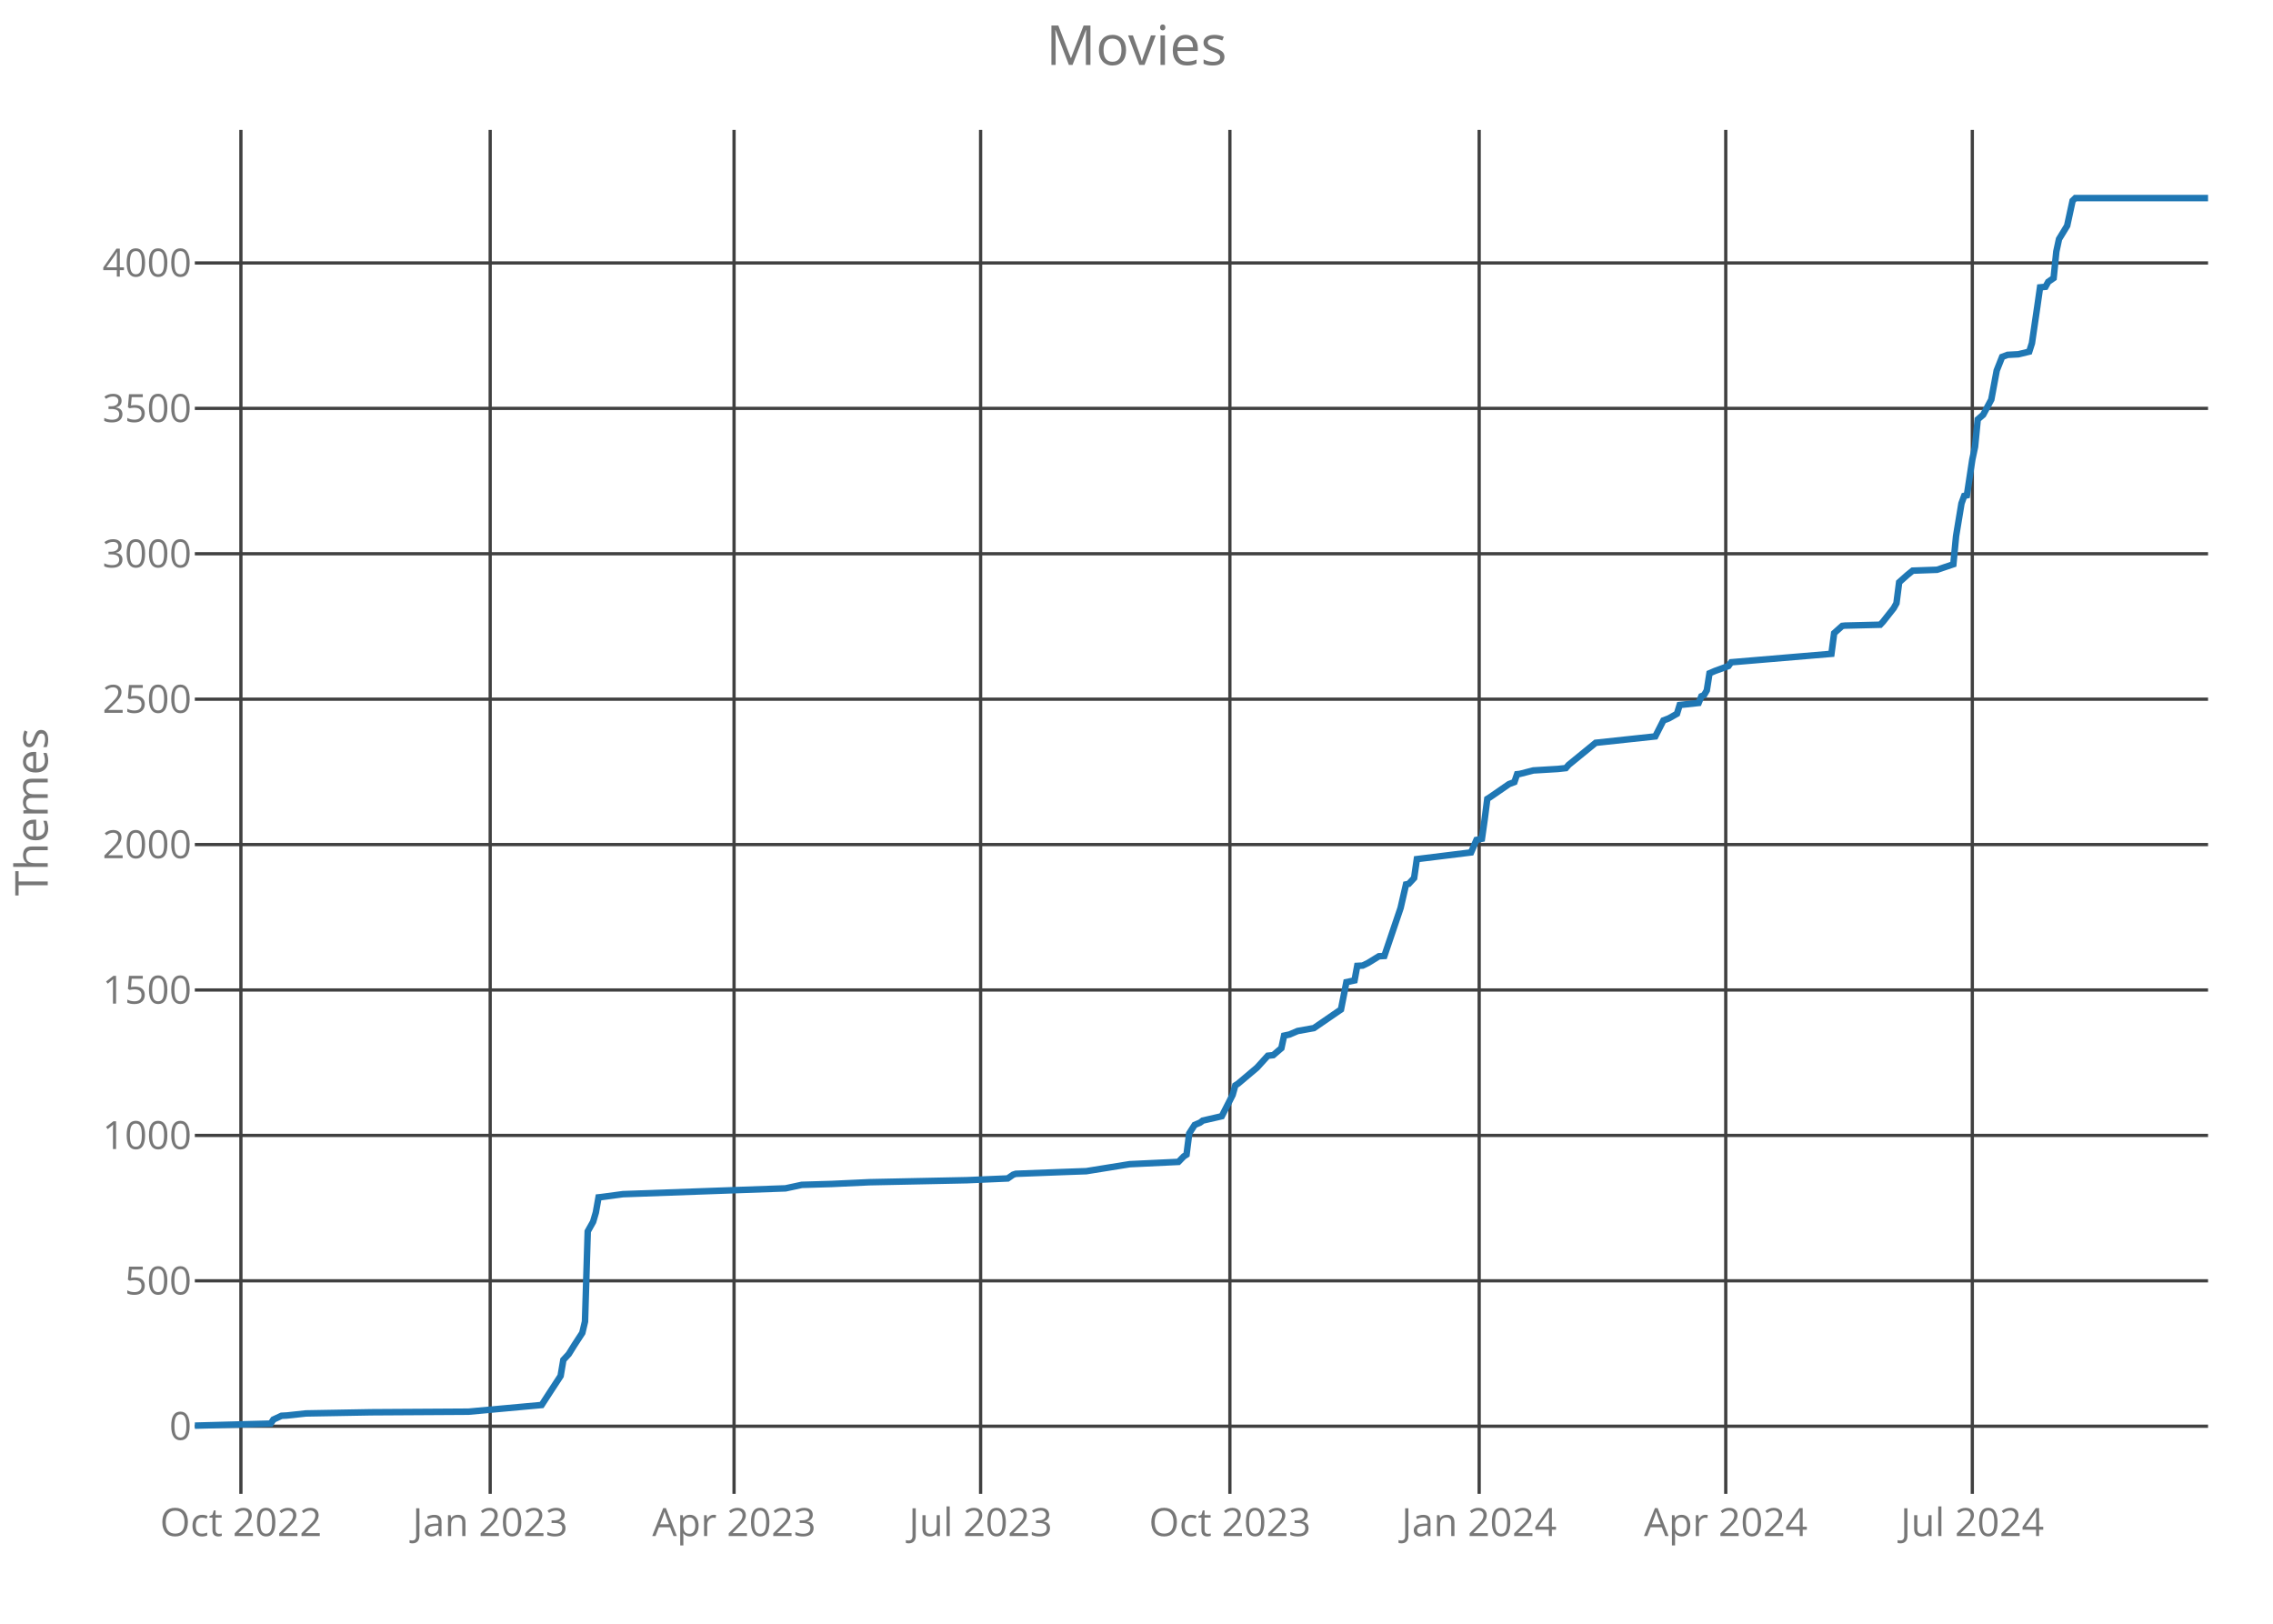
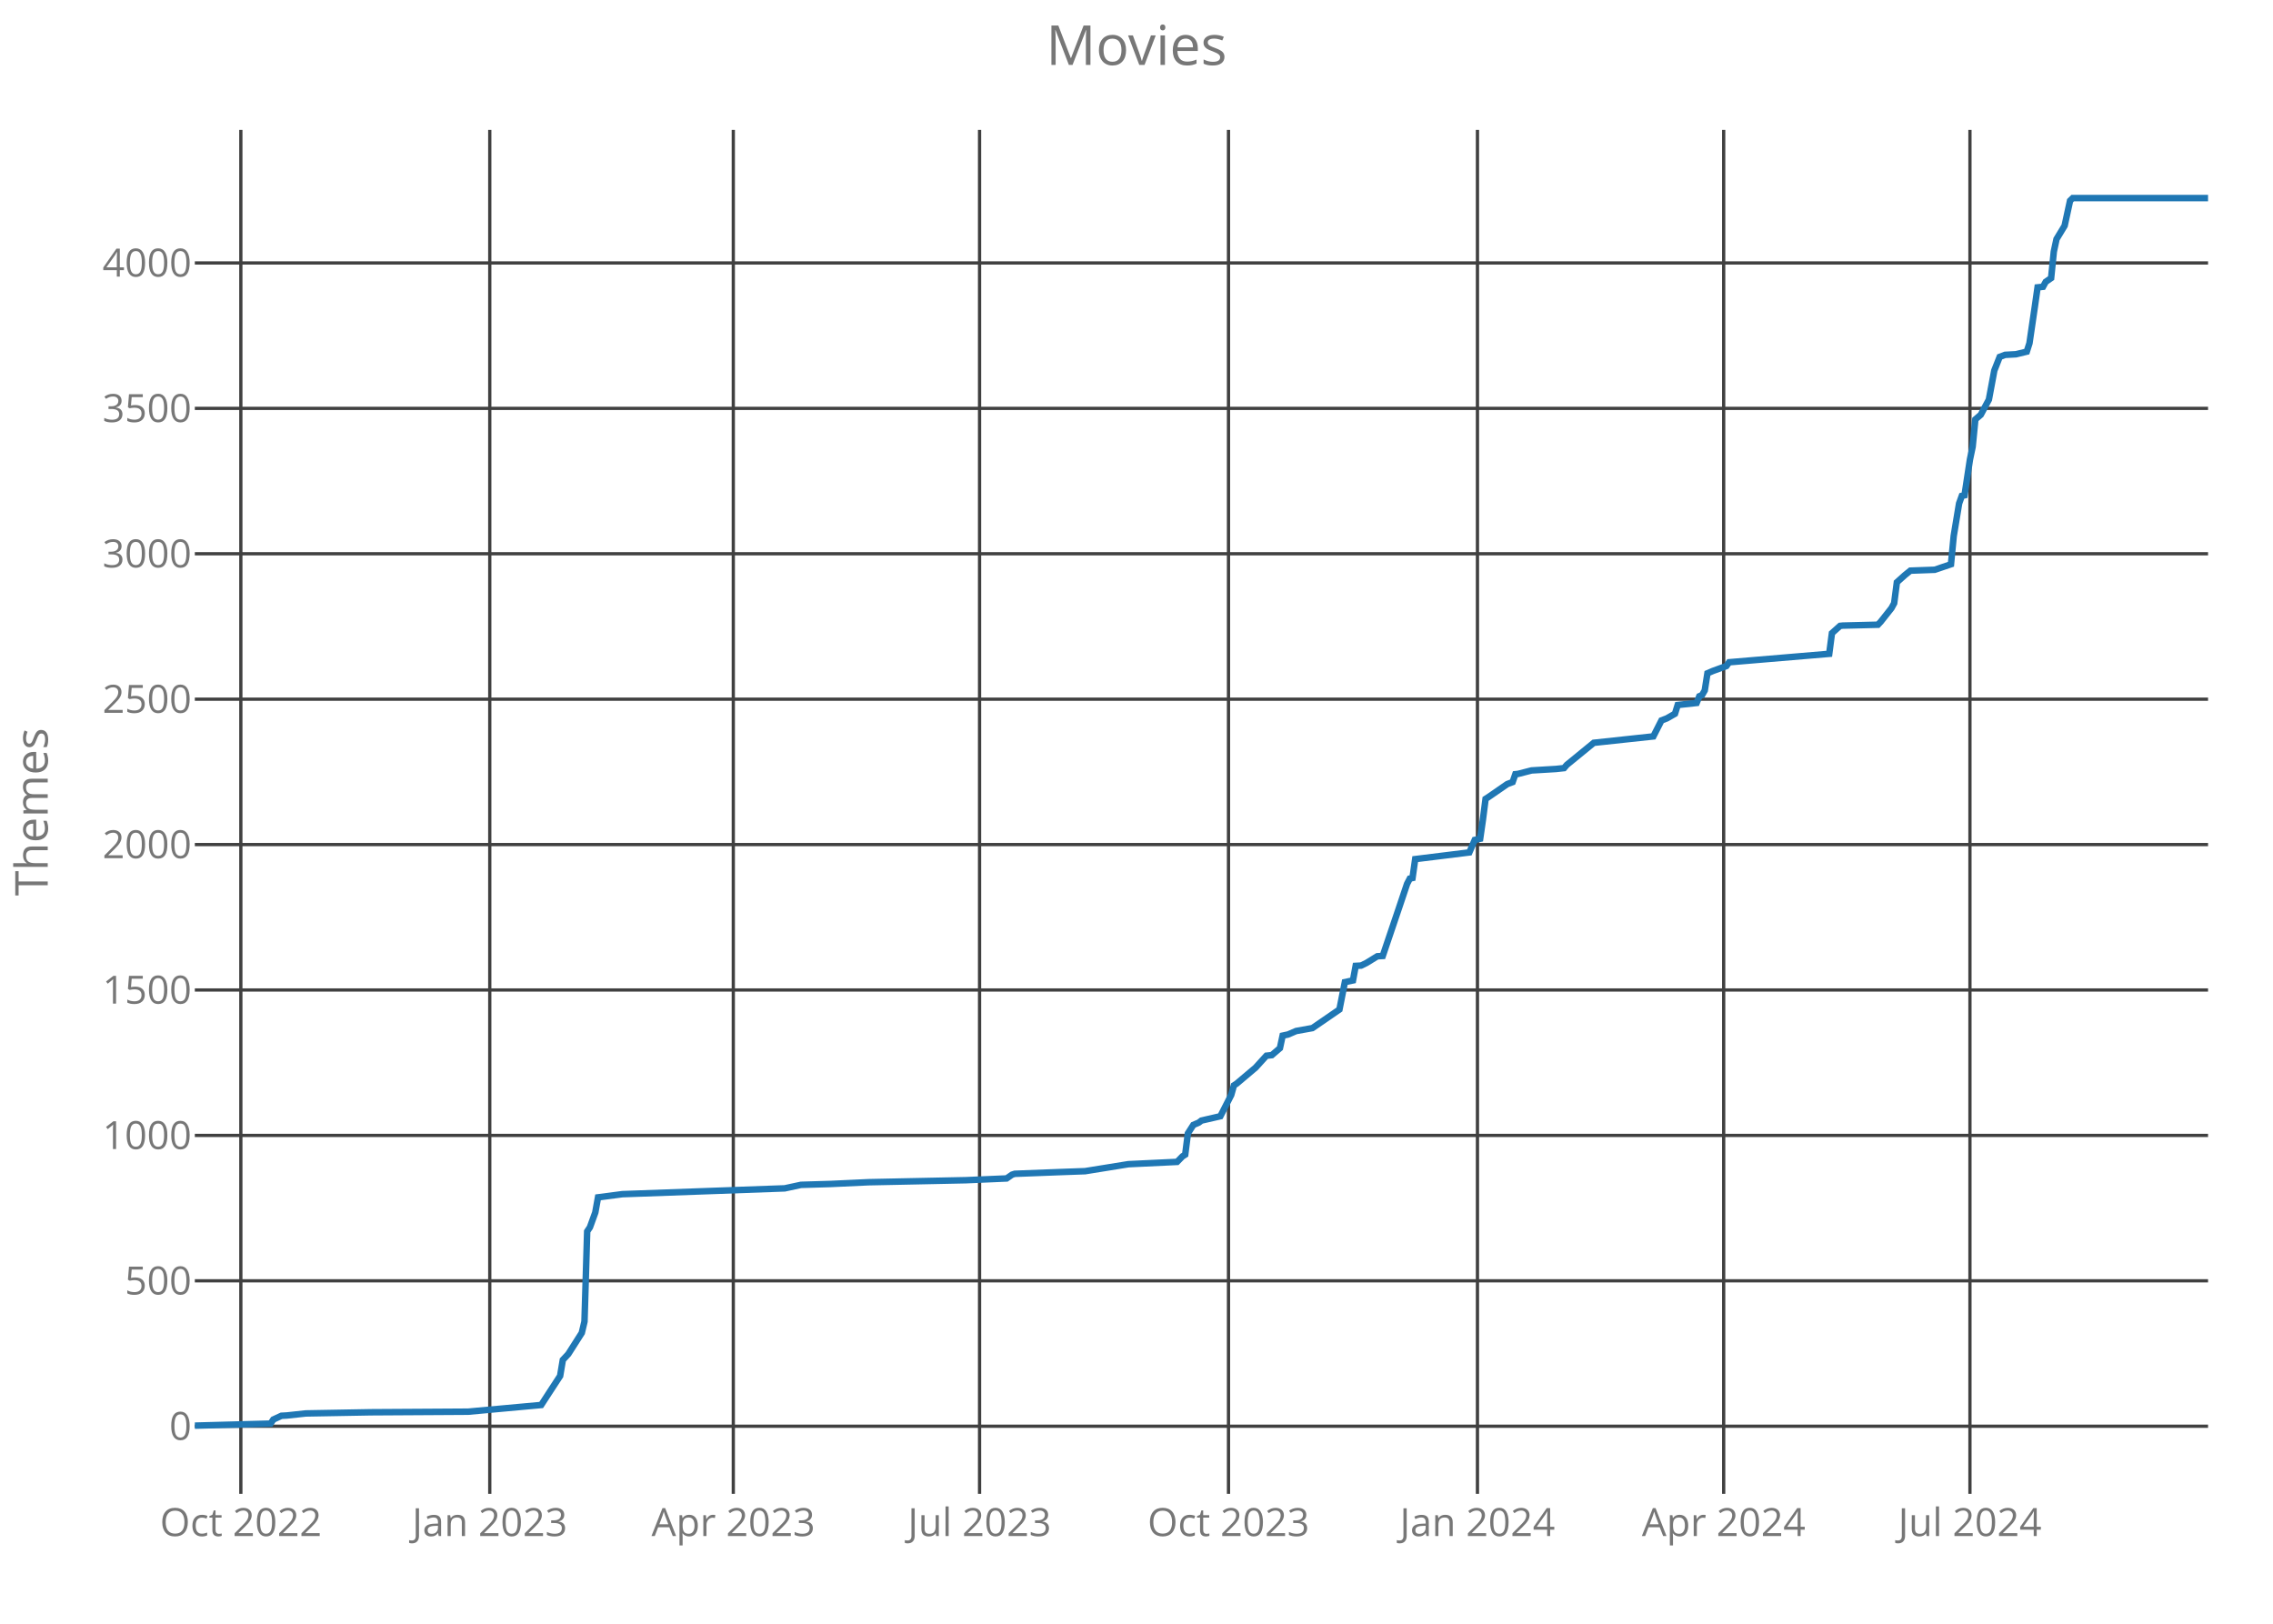
<svg xmlns="http://www.w3.org/2000/svg" class="main-svg" width="700" height="500" style="" viewBox="0 0 700 500">
  <rect x="0" y="0" width="700" height="500" style="fill: rgb(0, 0, 0); fill-opacity: 0;" />
-   <defs id="defs-f4798f">
+   <defs id="defs-0ac306">
    <g class="clips">
-       <clipPath id="clipf4798fxyplot" class="plotclip">
+       <clipPath id="clip0ac306xyplot" class="plotclip">
        <rect width="620" height="420" />
      </clipPath>
-       <clipPath class="axesclip" id="clipf4798fx">
+       <clipPath class="axesclip" id="clip0ac306x">
        <rect x="60" y="0" width="620" height="500" />
      </clipPath>
-       <clipPath class="axesclip" id="clipf4798fy">
+       <clipPath class="axesclip" id="clip0ac306y">
        <rect x="0" y="40" width="700" height="420" />
      </clipPath>
-       <clipPath class="axesclip" id="clipf4798fxy">
+       <clipPath class="axesclip" id="clip0ac306xy">
        <rect x="60" y="40" width="620" height="420" />
      </clipPath>
    </g>
    <g class="gradients" />
  </defs>
  <g class="bglayer">
    <rect class="bg" x="60" y="40" width="620" height="420" style="fill: rgb(0, 0, 0); fill-opacity: 0; stroke-width: 0;" />
  </g>
  <g class="layer-below">
    <g class="imagelayer" />
    <g class="shapelayer" />
  </g>
  <g class="cartesianlayer">
    <g class="subplot xy">
      <g class="layer-subplot">
        <g class="shapelayer" />
        <g class="imagelayer" />
      </g>
      <g class="gridlayer">
        <g class="x">
-           <path class="xgrid crisp" transform="translate(74.19,0)" d="M0,40v420" style="stroke: rgb(64, 64, 64); stroke-opacity: 1; stroke-width: 1px;" />
-           <path class="xgrid crisp" transform="translate(150.96,0)" d="M0,40v420" style="stroke: rgb(64, 64, 64); stroke-opacity: 1; stroke-width: 1px;" />
-           <path class="xgrid crisp" transform="translate(226.06,0)" d="M0,40v420" style="stroke: rgb(64, 64, 64); stroke-opacity: 1; stroke-width: 1px;" />
-           <path class="xgrid crisp" transform="translate(301.99,0)" d="M0,40v420" style="stroke: rgb(64, 64, 64); stroke-opacity: 1; stroke-width: 1px;" />
-           <path class="xgrid crisp" transform="translate(378.76,0)" d="M0,40v420" style="stroke: rgb(64, 64, 64); stroke-opacity: 1; stroke-width: 1px;" />
-           <path class="xgrid crisp" transform="translate(455.53,0)" d="M0,40v420" style="stroke: rgb(64, 64, 64); stroke-opacity: 1; stroke-width: 1px;" />
-           <path class="xgrid crisp" transform="translate(531.47,0)" d="M0,40v420" style="stroke: rgb(64, 64, 64); stroke-opacity: 1; stroke-width: 1px;" />
-           <path class="xgrid crisp" transform="translate(607.4,0)" d="M0,40v420" style="stroke: rgb(64, 64, 64); stroke-opacity: 1; stroke-width: 1px;" />
+           <path class="xgrid crisp" transform="translate(74.17,0)" d="M0,40v420" style="stroke: rgb(64, 64, 64); stroke-opacity: 1; stroke-width: 1px;" />
+           <path class="xgrid crisp" transform="translate(150.83,0)" d="M0,40v420" style="stroke: rgb(64, 64, 64); stroke-opacity: 1; stroke-width: 1px;" />
+           <path class="xgrid crisp" transform="translate(225.83,0)" d="M0,40v420" style="stroke: rgb(64, 64, 64); stroke-opacity: 1; stroke-width: 1px;" />
+           <path class="xgrid crisp" transform="translate(301.67,0)" d="M0,40v420" style="stroke: rgb(64, 64, 64); stroke-opacity: 1; stroke-width: 1px;" />
+           <path class="xgrid crisp" transform="translate(378.33,0)" d="M0,40v420" style="stroke: rgb(64, 64, 64); stroke-opacity: 1; stroke-width: 1px;" />
+           <path class="xgrid crisp" transform="translate(455,0)" d="M0,40v420" style="stroke: rgb(64, 64, 64); stroke-opacity: 1; stroke-width: 1px;" />
+           <path class="xgrid crisp" transform="translate(530.83,0)" d="M0,40v420" style="stroke: rgb(64, 64, 64); stroke-opacity: 1; stroke-width: 1px;" />
+           <path class="xgrid crisp" transform="translate(606.67,0)" d="M0,40v420" style="stroke: rgb(64, 64, 64); stroke-opacity: 1; stroke-width: 1px;" />
        </g>
        <g class="y">
          <path class="ygrid crisp" transform="translate(0,439.18)" d="M60,0h620" style="stroke: rgb(64, 64, 64); stroke-opacity: 1; stroke-width: 1px;" />
          <path class="ygrid crisp" transform="translate(0,394.4)" d="M60,0h620" style="stroke: rgb(64, 64, 64); stroke-opacity: 1; stroke-width: 1px;" />
          <path class="ygrid crisp" transform="translate(0,349.63)" d="M60,0h620" style="stroke: rgb(64, 64, 64); stroke-opacity: 1; stroke-width: 1px;" />
          <path class="ygrid crisp" transform="translate(0,304.85)" d="M60,0h620" style="stroke: rgb(64, 64, 64); stroke-opacity: 1; stroke-width: 1px;" />
          <path class="ygrid crisp" transform="translate(0,260.07)" d="M60,0h620" style="stroke: rgb(64, 64, 64); stroke-opacity: 1; stroke-width: 1px;" />
          <path class="ygrid crisp" transform="translate(0,215.3)" d="M60,0h620" style="stroke: rgb(64, 64, 64); stroke-opacity: 1; stroke-width: 1px;" />
          <path class="ygrid crisp" transform="translate(0,170.52)" d="M60,0h620" style="stroke: rgb(64, 64, 64); stroke-opacity: 1; stroke-width: 1px;" />
          <path class="ygrid crisp" transform="translate(0,125.75)" d="M60,0h620" style="stroke: rgb(64, 64, 64); stroke-opacity: 1; stroke-width: 1px;" />
          <path class="ygrid crisp" transform="translate(0,80.97)" d="M60,0h620" style="stroke: rgb(64, 64, 64); stroke-opacity: 1; stroke-width: 1px;" />
        </g>
      </g>
      <g class="zerolinelayer" />
      <path class="xlines-below crisp" d="M0,0" style="fill: none;" />
      <path class="ylines-below crisp" d="M0,0" style="fill: none;" />
      <g class="overlines-below" />
      <g class="xaxislayer-below">
        <g class="xtick">
-           <text text-anchor="middle" x="0" y="473" transform="translate(74.19,0)" style="font-family: 'Open Sans'; font-size: 12px; fill: rgb(119, 119, 119); fill-opacity: 1; white-space: pre;">Oct 2022</text>
+           <text text-anchor="middle" x="0" y="473" transform="translate(74.17,0)" style="font-family: 'Open Sans'; font-size: 12px; fill: rgb(119, 119, 119); fill-opacity: 1; white-space: pre;">Oct 2022</text>
        </g>
        <g class="xtick">
-           <text text-anchor="middle" x="0" y="473" transform="translate(150.96,0)" style="font-family: 'Open Sans'; font-size: 12px; fill: rgb(119, 119, 119); fill-opacity: 1; white-space: pre;">Jan 2023</text>
+           <text text-anchor="middle" x="0" y="473" transform="translate(150.83,0)" style="font-family: 'Open Sans'; font-size: 12px; fill: rgb(119, 119, 119); fill-opacity: 1; white-space: pre;">Jan 2023</text>
        </g>
        <g class="xtick">
-           <text text-anchor="middle" x="0" y="473" transform="translate(226.06,0)" style="font-family: 'Open Sans'; font-size: 12px; fill: rgb(119, 119, 119); fill-opacity: 1; white-space: pre;">Apr 2023</text>
+           <text text-anchor="middle" x="0" y="473" transform="translate(225.83,0)" style="font-family: 'Open Sans'; font-size: 12px; fill: rgb(119, 119, 119); fill-opacity: 1; white-space: pre;">Apr 2023</text>
        </g>
        <g class="xtick">
-           <text text-anchor="middle" x="0" y="473" transform="translate(301.99,0)" style="font-family: 'Open Sans'; font-size: 12px; fill: rgb(119, 119, 119); fill-opacity: 1; white-space: pre;">Jul 2023</text>
+           <text text-anchor="middle" x="0" y="473" transform="translate(301.67,0)" style="font-family: 'Open Sans'; font-size: 12px; fill: rgb(119, 119, 119); fill-opacity: 1; white-space: pre;">Jul 2023</text>
        </g>
        <g class="xtick">
-           <text text-anchor="middle" x="0" y="473" transform="translate(378.76,0)" style="font-family: 'Open Sans'; font-size: 12px; fill: rgb(119, 119, 119); fill-opacity: 1; white-space: pre;">Oct 2023</text>
+           <text text-anchor="middle" x="0" y="473" transform="translate(378.33,0)" style="font-family: 'Open Sans'; font-size: 12px; fill: rgb(119, 119, 119); fill-opacity: 1; white-space: pre;">Oct 2023</text>
        </g>
        <g class="xtick">
-           <text text-anchor="middle" x="0" y="473" transform="translate(455.53,0)" style="font-family: 'Open Sans'; font-size: 12px; fill: rgb(119, 119, 119); fill-opacity: 1; white-space: pre;">Jan 2024</text>
+           <text text-anchor="middle" x="0" y="473" transform="translate(455,0)" style="font-family: 'Open Sans'; font-size: 12px; fill: rgb(119, 119, 119); fill-opacity: 1; white-space: pre;">Jan 2024</text>
        </g>
        <g class="xtick">
-           <text text-anchor="middle" x="0" y="473" transform="translate(531.47,0)" style="font-family: 'Open Sans'; font-size: 12px; fill: rgb(119, 119, 119); fill-opacity: 1; white-space: pre;">Apr 2024</text>
+           <text text-anchor="middle" x="0" y="473" transform="translate(530.83,0)" style="font-family: 'Open Sans'; font-size: 12px; fill: rgb(119, 119, 119); fill-opacity: 1; white-space: pre;">Apr 2024</text>
        </g>
        <g class="xtick">
-           <text text-anchor="middle" x="0" y="473" transform="translate(607.4,0)" style="font-family: 'Open Sans'; font-size: 12px; fill: rgb(119, 119, 119); fill-opacity: 1; white-space: pre;">Jul 2024</text>
+           <text text-anchor="middle" x="0" y="473" transform="translate(606.67,0)" style="font-family: 'Open Sans'; font-size: 12px; fill: rgb(119, 119, 119); fill-opacity: 1; white-space: pre;">Jul 2024</text>
        </g>
      </g>
      <g class="yaxislayer-below">
        <g class="ytick">
          <text text-anchor="end" x="59" y="4.2" transform="translate(0,439.18)" style="font-family: 'Open Sans'; font-size: 12px; fill: rgb(119, 119, 119); fill-opacity: 1; white-space: pre;">0</text>
        </g>
        <g class="ytick">
          <text text-anchor="end" x="59" y="4.2" transform="translate(0,394.4)" style="font-family: 'Open Sans'; font-size: 12px; fill: rgb(119, 119, 119); fill-opacity: 1; white-space: pre;">500</text>
        </g>
        <g class="ytick">
          <text text-anchor="end" x="59" y="4.2" transform="translate(0,349.63)" style="font-family: 'Open Sans'; font-size: 12px; fill: rgb(119, 119, 119); fill-opacity: 1; white-space: pre;">1000</text>
        </g>
        <g class="ytick">
          <text text-anchor="end" x="59" y="4.2" transform="translate(0,304.85)" style="font-family: 'Open Sans'; font-size: 12px; fill: rgb(119, 119, 119); fill-opacity: 1; white-space: pre;">1500</text>
        </g>
        <g class="ytick">
          <text text-anchor="end" x="59" y="4.2" transform="translate(0,260.07)" style="font-family: 'Open Sans'; font-size: 12px; fill: rgb(119, 119, 119); fill-opacity: 1; white-space: pre;">2000</text>
        </g>
        <g class="ytick">
          <text text-anchor="end" x="59" y="4.2" transform="translate(0,215.3)" style="font-family: 'Open Sans'; font-size: 12px; fill: rgb(119, 119, 119); fill-opacity: 1; white-space: pre;">2500</text>
        </g>
        <g class="ytick">
          <text text-anchor="end" x="59" y="4.2" transform="translate(0,170.52)" style="font-family: 'Open Sans'; font-size: 12px; fill: rgb(119, 119, 119); fill-opacity: 1; white-space: pre;">3000</text>
        </g>
        <g class="ytick">
          <text text-anchor="end" x="59" y="4.2" transform="translate(0,125.75)" style="font-family: 'Open Sans'; font-size: 12px; fill: rgb(119, 119, 119); fill-opacity: 1; white-space: pre;">3500</text>
        </g>
        <g class="ytick">
          <text text-anchor="end" x="59" y="4.2" transform="translate(0,80.97)" style="font-family: 'Open Sans'; font-size: 12px; fill: rgb(119, 119, 119); fill-opacity: 1; white-space: pre;">4000</text>
        </g>
      </g>
      <g class="overaxes-below" />
-       <g class="plot" transform="translate(60,40)" clip-path="url('#clipf4798fxyplot')">
+       <g class="plot" transform="translate(60,40)" clip-path="url('#clip0ac306xyplot')">
        <g class="scatterlayer mlayer">
-           <g class="trace scatter trace52ded5" style="stroke-miterlimit: 2; opacity: 1;">
+           <g class="trace scatter trace1db186" style="stroke-miterlimit: 2; opacity: 1;">
            <g class="fills" />
            <g class="errorbars" />
            <g class="lines">
-               <path class="js-line" d="M0,399L23.36,398.37L24.2,397.12L26.7,395.96L28.37,395.87L34.21,395.24L54.24,394.88L84.28,394.7L106.81,392.64L109.31,388.79L112.65,383.69L113.49,378.76L115.15,376.97L116.82,374.28L119.33,370.43L120.16,366.94L121,339.18L122.66,336.22L123.5,333.36L124.33,328.7L125.17,328.61L131.84,327.72L181.91,325.93L186.92,324.85L196.1,324.58L207.78,324.04L237.82,323.42L250.34,322.88L252.01,321.72L252.84,321.45L267.03,320.91L274.54,320.64L287.89,318.49L302.91,317.78L304.58,316.07L305.41,315.54L306.24,309L307.91,306.4L309.58,305.69L310.42,305.06L316.26,303.72L319.6,297.18L320.43,294.22L321.27,293.69L327.11,288.76L330.44,285.09L332.11,284.91L334.62,282.76L335.45,278.91L337.12,278.55L339.62,277.48L344.63,276.58L352.97,270.85L354.64,262.43L357.15,261.9L357.98,257.42L359.65,257.33L361.32,256.52L364.66,254.46L366.33,254.37L371.33,239.6L373,232.34L373.84,232.16L375.5,230.37L376.34,224.55L393.03,222.49L394.7,218.64L396.37,218.28L397.2,212.46L398.03,206.01L398.87,205.48L404.71,201.45L406.38,200.82L407.21,198.4L408.05,198.31L412.22,197.24L419.73,196.79L422.23,196.52L423.07,195.54L431.41,188.73L449.77,186.76L452.27,181.84L453.94,181.21L456.45,179.78L457.28,177.09L463.12,176.46L463.96,174.4L464.79,174.04L465.63,172.61L466.46,167.33L468.13,166.61L472.3,165.09L473.14,163.93L504.01,161.33L504.85,154.97L507.35,152.73L508.18,152.64L519.03,152.37L519.87,151.48L523.2,147.27L524.04,145.75L524.87,139.3L527.38,137.06L529.04,135.72L536.55,135.45L541.56,133.75L542.4,125.06L544.06,115.03L544.9,112.7L545.73,112.52L547.4,101.51L548.24,97.57L549.07,89.15L550.74,87.72L553.24,83.06L554.91,74.1L556.58,69.9L558.25,69.27L561.59,69.09L564.93,68.28L565.76,65.69L567.43,54.31L568.26,48.49L569.93,48.31L570.77,46.79L572.44,45.63L573.27,37.48L574.1,33.63L576.61,29.51L578.28,21.81L579.11,21L620,21" style="vector-effect: non-scaling-stroke; fill: none; stroke: rgb(31, 119, 180); stroke-opacity: 1; stroke-width: 2px; opacity: 1;" />
+               <path class="js-line" d="M0,399L23.33,398.37L24.17,397.12L26.67,395.96L28.33,395.87L34.17,395.24L54.17,394.88L84.17,394.7L106.67,392.64L109.17,388.79L112.5,383.69L113.33,378.76L115,376.97L119.17,370.43L120,366.94L120.83,339.18L121.67,337.93L123.33,333.36L124.17,328.7L131.67,327.72L181.67,325.93L186.67,324.85L195.83,324.58L207.5,324.04L237.5,323.42L250,322.88L251.67,321.72L252.5,321.45L266.67,320.91L274.17,320.64L287.5,318.49L302.5,317.78L304.17,316.07L305,315.54L305.83,309L307.5,306.4L309.17,305.69L310,305.06L315.83,303.72L319.17,297.18L320,294.22L320.83,293.69L326.67,288.76L330,285.09L331.67,284.91L334.17,282.76L335,278.91L336.67,278.55L339.17,277.48L344.17,276.58L352.5,270.85L354.17,262.43L356.67,261.9L357.5,257.42L359.17,257.33L360.83,256.52L364.17,254.46L365.83,254.37L370.83,239.6L373.33,232.16L374.17,230.55L375,230.37L375.83,224.55L392.5,222.49L394.17,218.64L395.83,218.28L396.67,212.46L397.5,206.01L398.33,205.48L404.17,201.45L405.83,200.82L406.67,198.4L407.5,198.31L411.67,197.24L419.17,196.79L421.67,196.52L422.5,195.54L430.83,188.73L449.17,186.76L451.67,181.84L453.33,181.21L455.83,179.78L456.67,177.09L462.5,176.46L463.33,174.4L464.17,174.04L465,172.61L465.83,167.33L467.5,166.61L471.67,165.09L472.5,163.93L503.33,161.33L504.17,154.97L506.67,152.73L507.5,152.64L518.33,152.37L519.17,151.48L522.5,147.27L523.33,145.75L524.17,139.3L526.67,137.06L528.33,135.72L535.83,135.45L540.83,133.75L541.67,125.06L543.33,115.03L544.17,112.7L545,112.52L546.67,101.51L547.5,97.57L548.33,89.15L550,87.72L552.5,83.06L554.17,74.1L555.83,69.9L557.5,69.27L560.83,69.09L564.17,68.28L565,65.69L566.67,54.31L567.5,48.49L569.17,48.31L570,46.79L571.67,45.63L572.5,37.48L573.33,33.63L575.83,29.51L577.5,21.81L578.33,21L620,21" style="vector-effect: non-scaling-stroke; fill: none; stroke: rgb(31, 119, 180); stroke-opacity: 1; stroke-width: 2px; opacity: 1;" />
            </g>
            <g class="points" />
            <g class="text" />
          </g>
        </g>
      </g>
      <g class="overplot" />
      <path class="xlines-above" />
      <path class="ylines-above" />
      <g class="overlines-above" />
      <g class="xaxislayer-above" />
      <g class="yaxislayer-above" />
      <g class="overaxes-above" />
    </g>
  </g>
  <g class="polarlayer" />
  <g class="ternarylayer" />
  <g class="geolayer" />
  <g class="funnelarealayer" />
  <g class="pielayer" />
  <g class="treemaplayer" />
  <g class="sunburstlayer" />
  <g class="glimages" />
-   <defs id="topdefs-f4798f">
+   <defs id="topdefs-0ac306">
    <g class="clips" />
  </defs>
  <g class="layer-above">
    <g class="imagelayer" />
    <g class="shapelayer" />
  </g>
  <g class="infolayer">
    <g class="g-gtitle">
      <text class="gtitle" x="350" y="20" text-anchor="middle" dy="0em" style="font-family: 'Open Sans'; font-size: 17px; fill: rgb(119, 119, 119); opacity: 1; font-weight: normal; white-space: pre;">Movies</text>
    </g>
    <g class="g-xtitle" />
    <g class="g-ytitle">
      <text class="ytitle" transform="rotate(-90,14.7,250)" x="14.7" y="250" text-anchor="middle" style="font-family: 'Open Sans'; font-size: 14px; fill: rgb(119, 119, 119); opacity: 1; font-weight: normal; white-space: pre;">Themes</text>
    </g>
  </g>
</svg>
